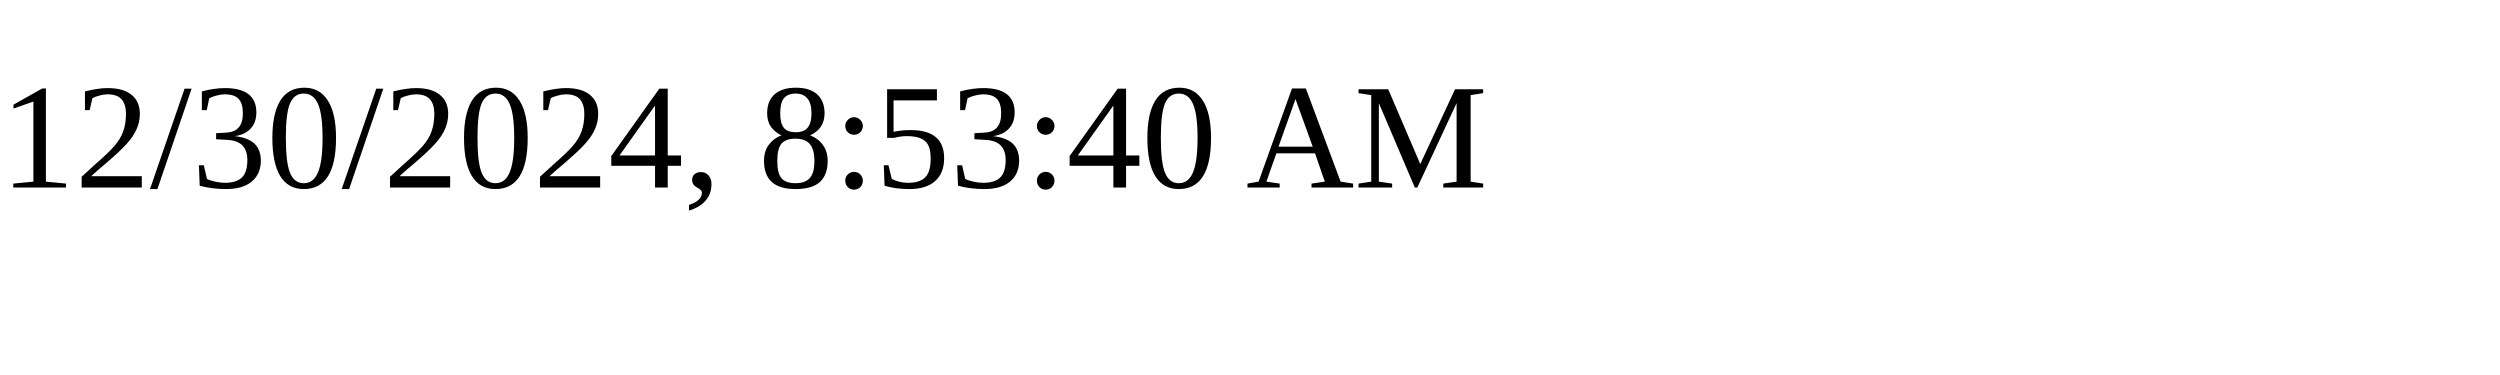
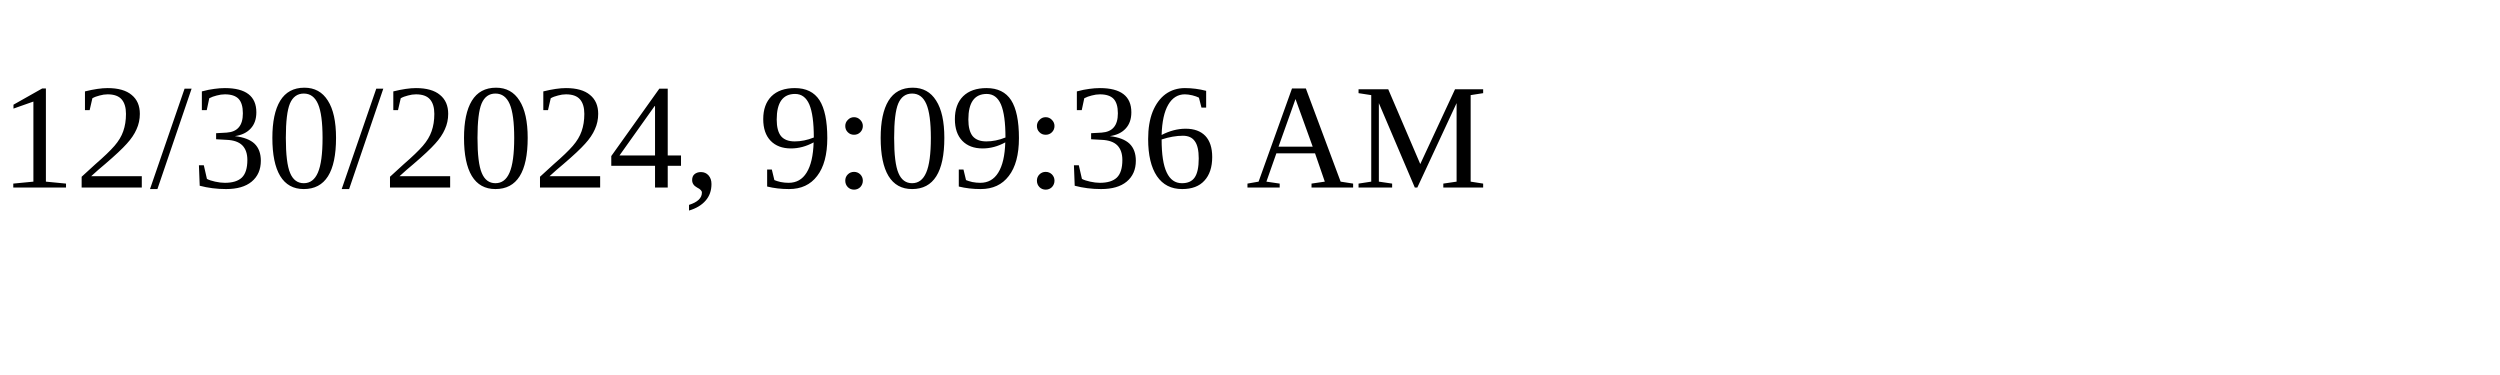
<svg xmlns="http://www.w3.org/2000/svg" height="30" width="200">
-   <text x="0" y="15">12/30/2024, 8:53:40 AM</text>
+   <text x="0" y="15">12/30/2024, 9:09:36 AM</text>
</svg>
